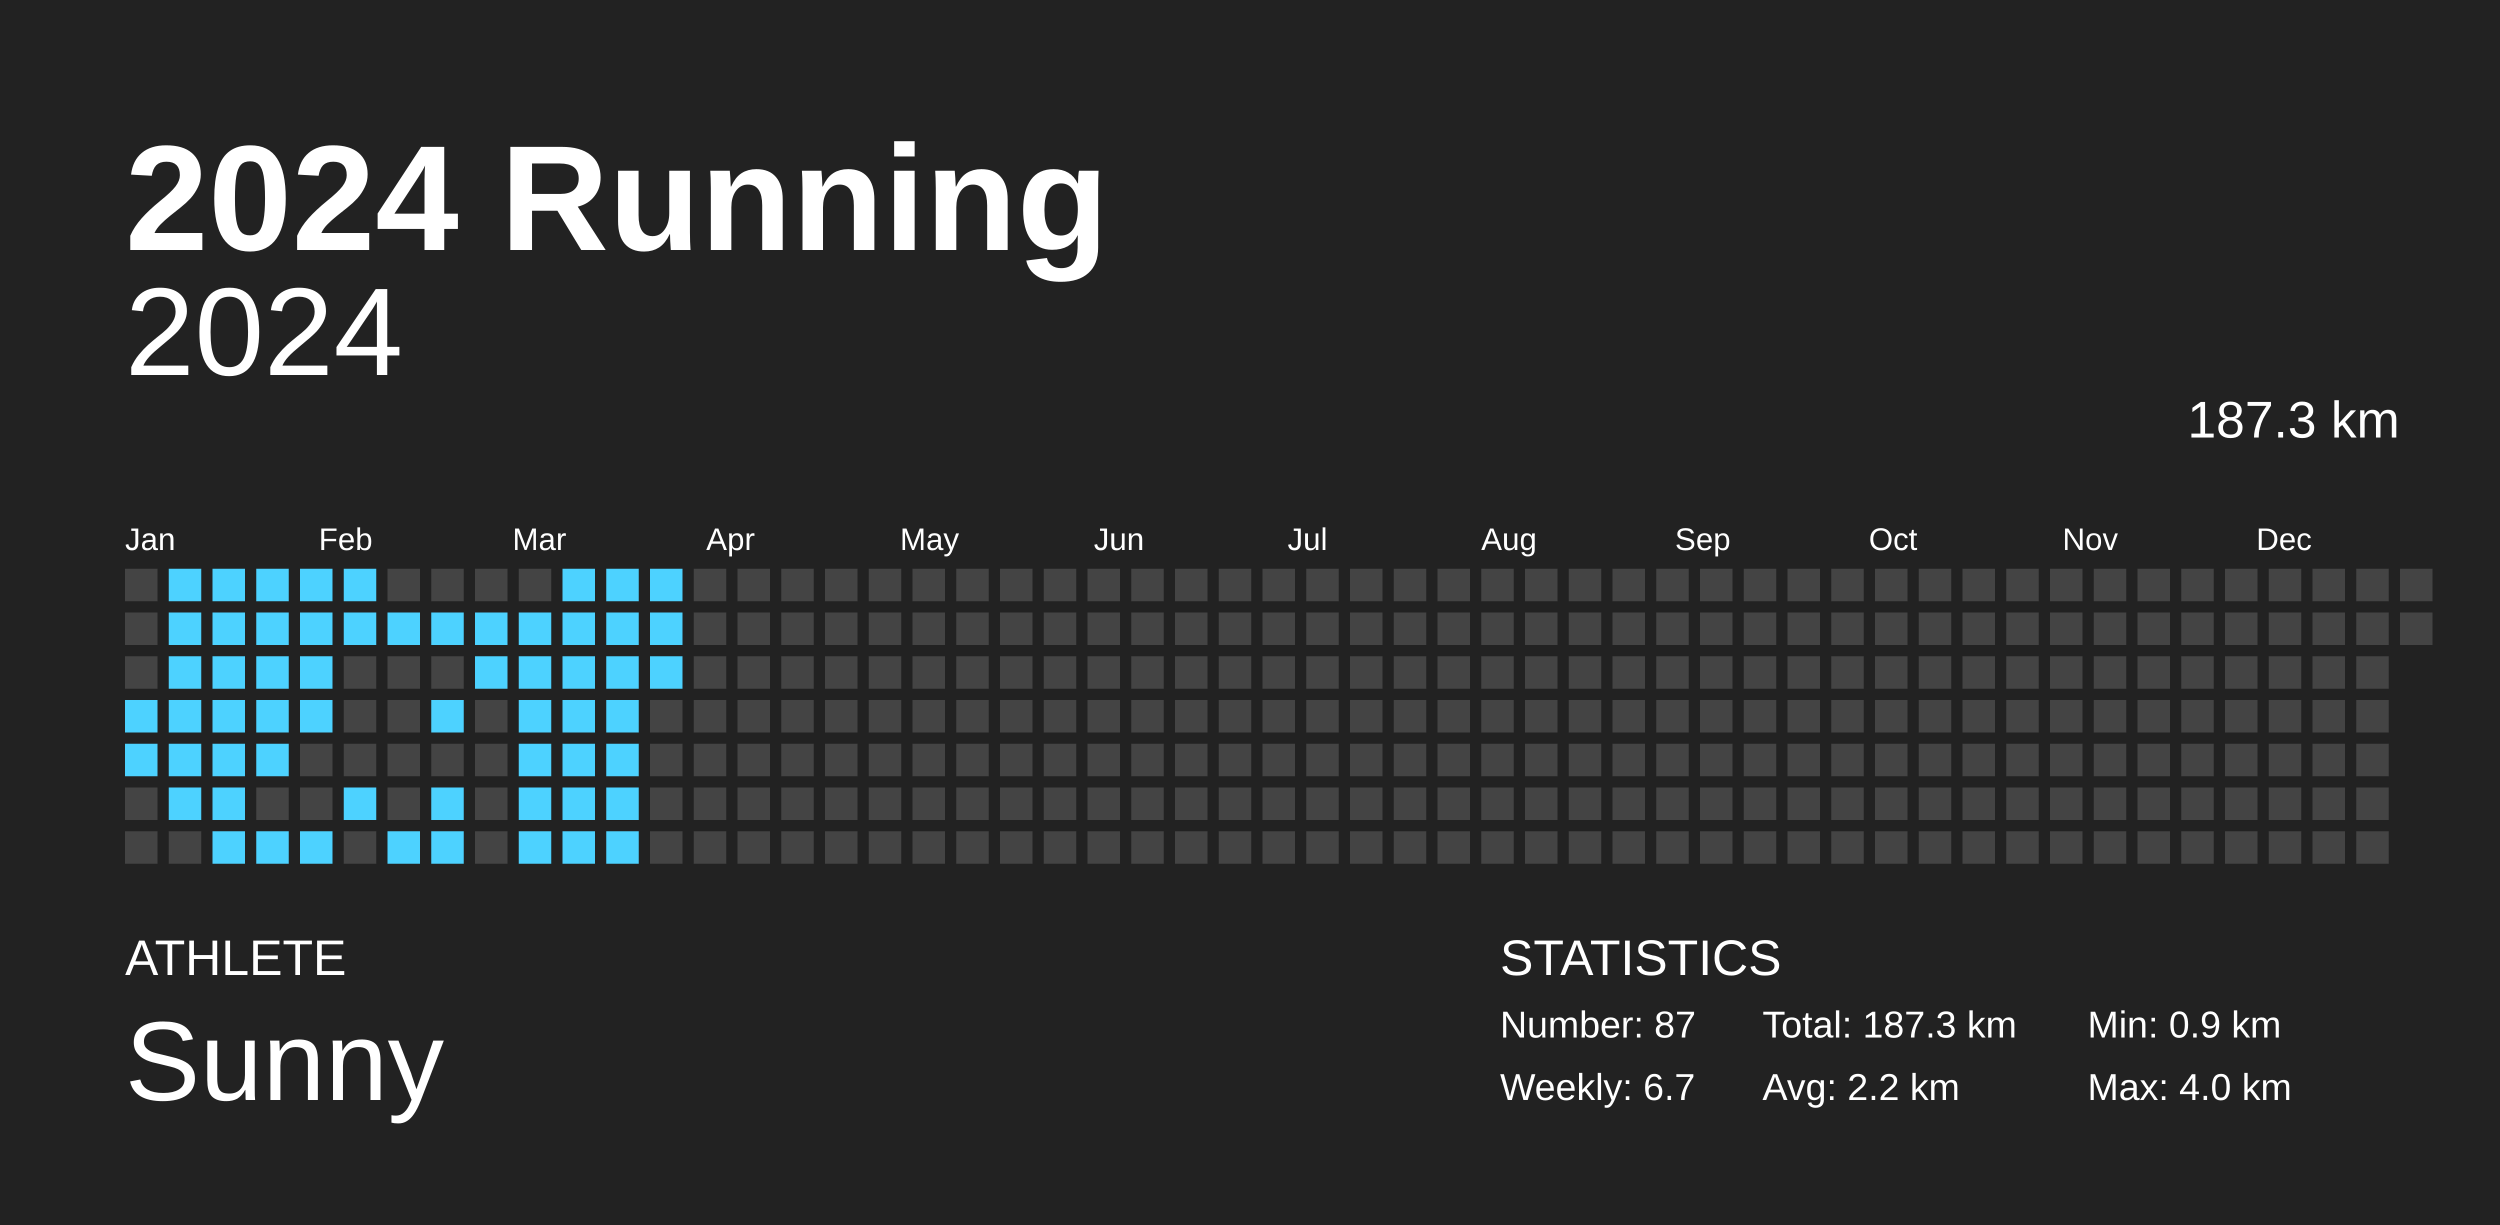
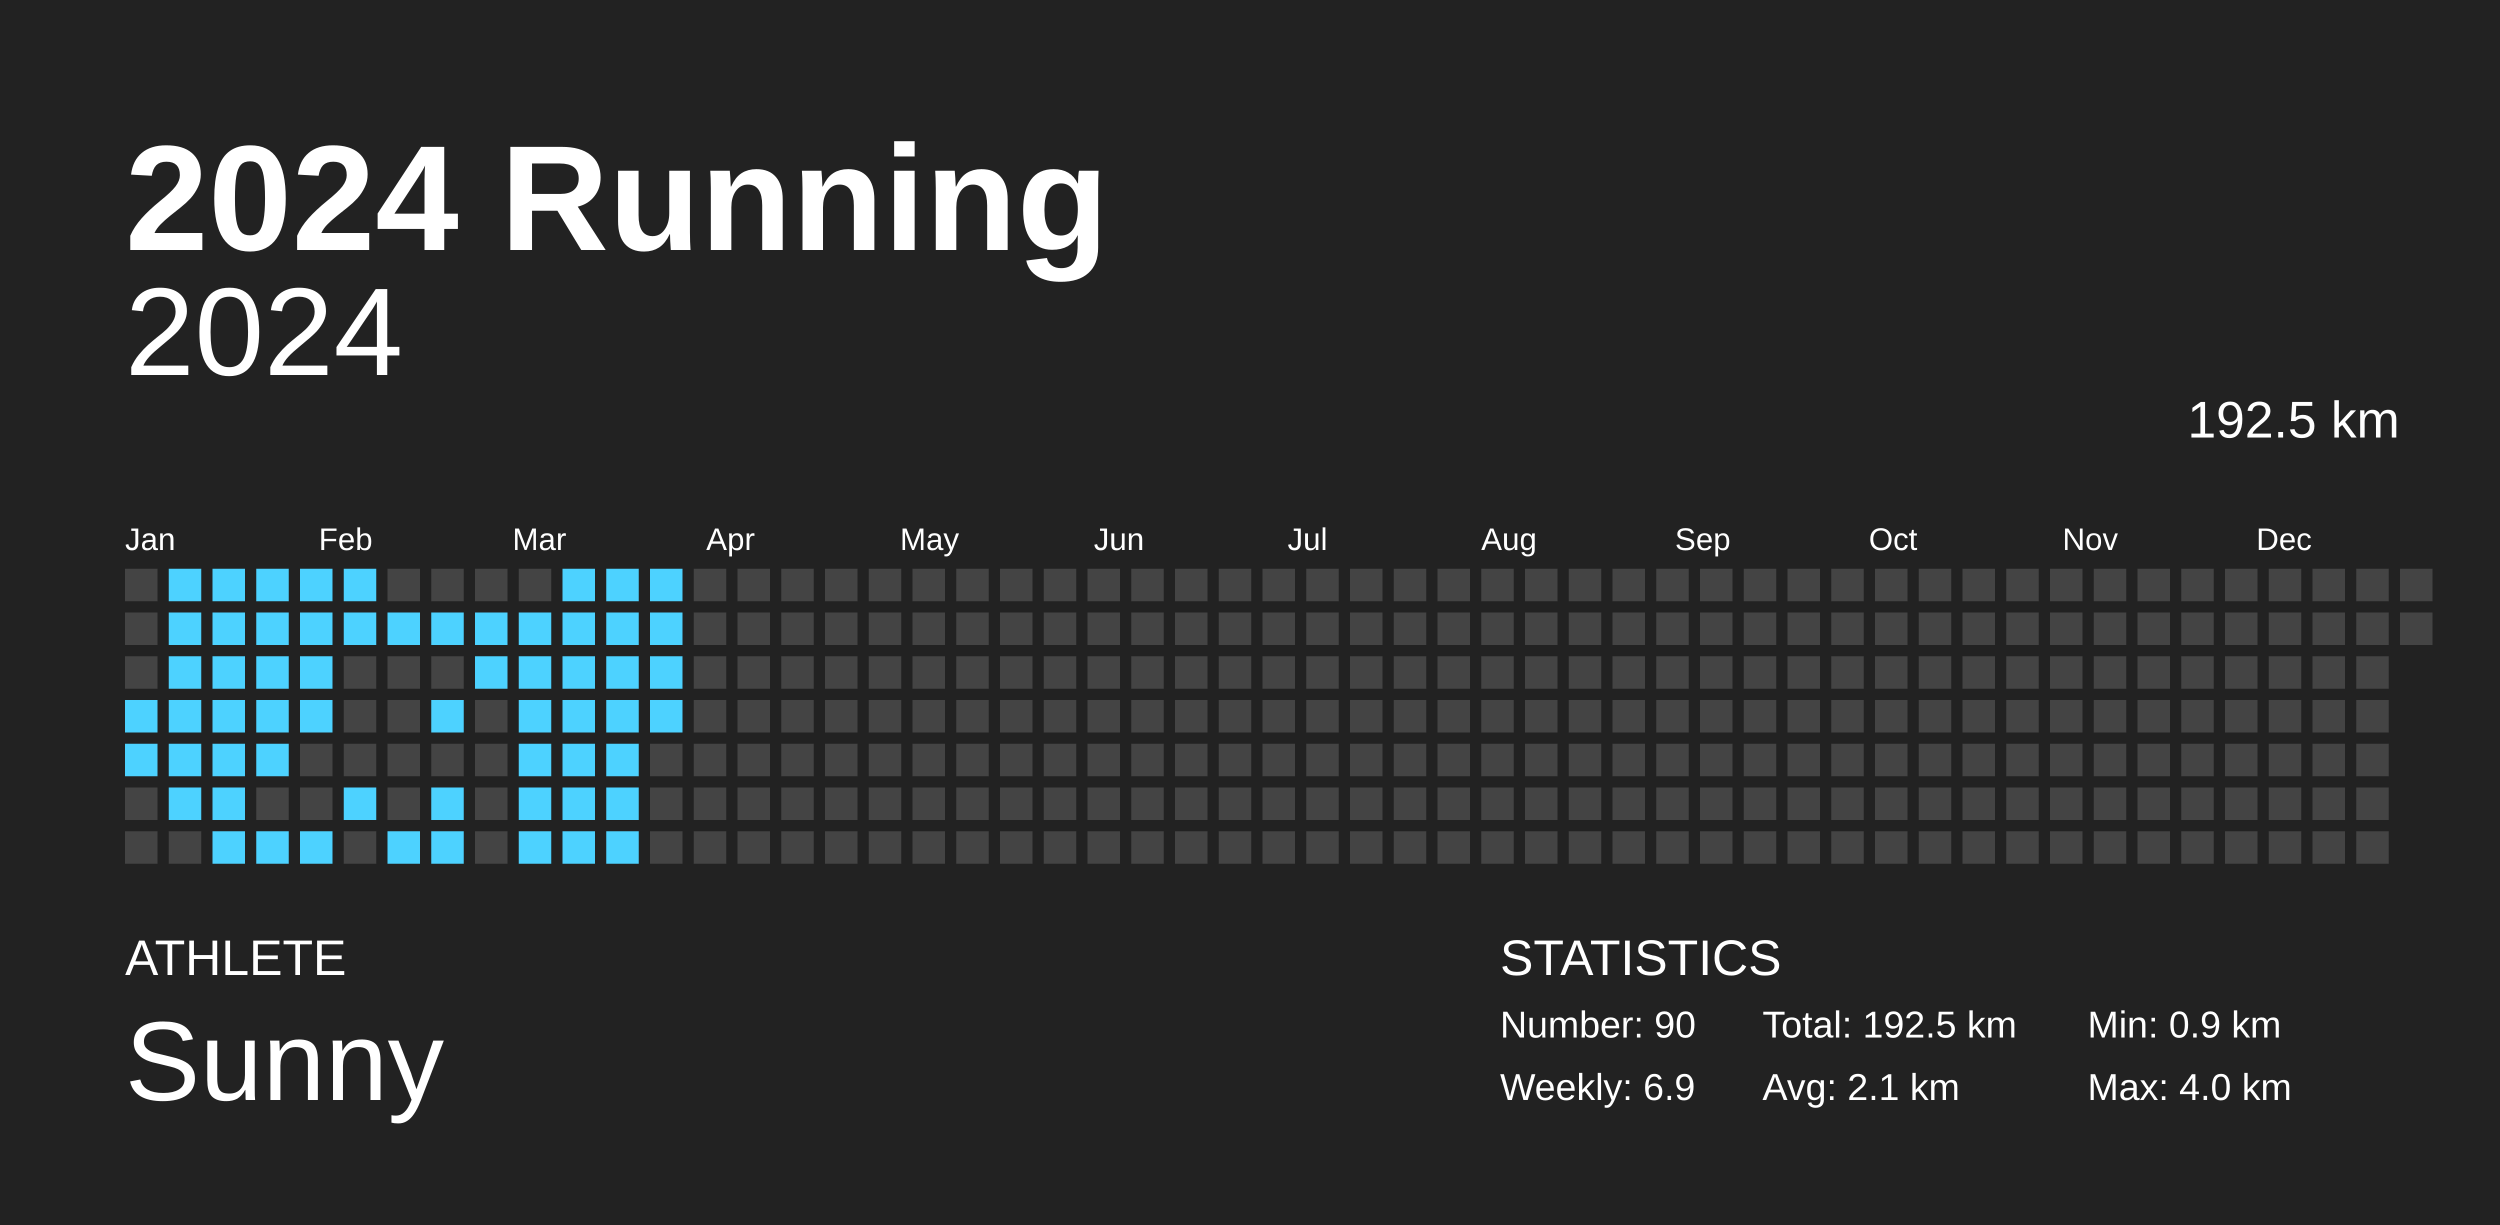
<svg xmlns="http://www.w3.org/2000/svg" baseProfile="full" height="98mm" version="1.1" viewBox="0,0,200,98" width="200mm">
  <defs />
  <rect fill="#222222" height="98" width="200" x="0" y="0" />
  <text fill="#FFFFFF" style="font-size:12px; font-family:Arial; font-weight:bold;" x="10" y="20">2024 Running</text>
  <text fill="#FFFFFF" style="font-size:4px; font-family:Arial" x="10" y="78">ATHLETE</text>
  <text fill="#FFFFFF" style="font-size:9px; font-family:Arial" x="10" y="88">Sunny</text>
  <text fill="#FFFFFF" style="font-size:4px; font-family:Arial" x="120" y="78">STATISTICS</text>
-   <text fill="#FFFFFF" style="font-size:3px; font-family:Arial" x="120" y="83">Number: 87</text>
-   <text fill="#FFFFFF" style="font-size:3px; font-family:Arial" x="120" y="88">Weekly: 6.7</text>
-   <text fill="#FFFFFF" style="font-size:3px; font-family:Arial" x="141" y="83">Total: 187.3 km</text>
-   <text fill="#FFFFFF" style="font-size:3px; font-family:Arial" x="141" y="88">Avg: 2.2 km</text>
+   <text fill="#FFFFFF" style="font-size:3px; font-family:Arial" x="120" y="83">Number: 90</text>
+   <text fill="#FFFFFF" style="font-size:3px; font-family:Arial" x="120" y="88">Weekly: 6.9</text>
+   <text fill="#FFFFFF" style="font-size:3px; font-family:Arial" x="141" y="83">Total: 192.5 km</text>
+   <text fill="#FFFFFF" style="font-size:3px; font-family:Arial" x="141" y="88">Avg: 2.1 km</text>
  <text fill="#FFFFFF" style="font-size:3px; font-family:Arial" x="167" y="83">Min: 0.9 km</text>
  <text fill="#FFFFFF" style="font-size:3px; font-family:Arial" x="167" y="88">Max: 4.0 km</text>
  <text alignment-baseline="hanging" fill="#FFFFFF" style="font-size:10.0px; font-family:Arial;" x="10" y="30">2024</text>
-   <text alignment-baseline="hanging" fill="#FFFFFF" style="font-size:4.125px; font-family:Arial;" x="175" y="35">187.3 km</text>
+   <text alignment-baseline="hanging" fill="#FFFFFF" style="font-size:4.125px; font-family:Arial;" x="175" y="35">192.5 km</text>
  <text fill="#FFFFFF" style="font-size:2.5px; font-family:Arial" x="10.0" y="44">Jan</text>
  <text fill="#FFFFFF" style="font-size:2.5px; font-family:Arial" x="25.5" y="44">Feb</text>
  <text fill="#FFFFFF" style="font-size:2.5px; font-family:Arial" x="41.0" y="44">Mar</text>
  <text fill="#FFFFFF" style="font-size:2.5px; font-family:Arial" x="56.5" y="44">Apr</text>
  <text fill="#FFFFFF" style="font-size:2.5px; font-family:Arial" x="72.0" y="44">May</text>
  <text fill="#FFFFFF" style="font-size:2.5px; font-family:Arial" x="87.5" y="44">Jun</text>
  <text fill="#FFFFFF" style="font-size:2.5px; font-family:Arial" x="103.0" y="44">Jul</text>
  <text fill="#FFFFFF" style="font-size:2.5px; font-family:Arial" x="118.5" y="44">Aug</text>
  <text fill="#FFFFFF" style="font-size:2.5px; font-family:Arial" x="134.0" y="44">Sep</text>
  <text fill="#FFFFFF" style="font-size:2.5px; font-family:Arial" x="149.5" y="44">Oct</text>
  <text fill="#FFFFFF" style="font-size:2.5px; font-family:Arial" x="165.0" y="44">Nov</text>
  <text fill="#FFFFFF" style="font-size:2.5px; font-family:Arial" x="180.5" y="44">Dec</text>
  <rect fill="#444444" height="2.6" width="2.6" x="10.0" y="45.5" />
  <rect fill="#444444" height="2.6" width="2.6" x="10.0" y="49.0" />
  <rect fill="#444444" height="2.6" width="2.6" x="10.0" y="52.5" />
  <rect fill="#4dd2ff" height="2.6" width="2.6" x="10.0" y="56.0" />
  <rect fill="#4dd2ff" height="2.6" width="2.6" x="10.0" y="59.5" />
  <rect fill="#444444" height="2.6" width="2.6" x="10.0" y="63.0" />
  <rect fill="#444444" height="2.6" width="2.6" x="10.0" y="66.5" />
  <rect fill="#4dd2ff" height="2.6" width="2.6" x="13.5" y="45.5" />
  <rect fill="#4dd2ff" height="2.6" width="2.6" x="13.5" y="49.0" />
  <rect fill="#4dd2ff" height="2.6" width="2.6" x="13.5" y="52.5" />
  <rect fill="#4dd2ff" height="2.6" width="2.6" x="13.5" y="56.0" />
  <rect fill="#4dd2ff" height="2.6" width="2.6" x="13.5" y="59.5" />
  <rect fill="#4dd2ff" height="2.6" width="2.6" x="13.5" y="63.0" />
  <rect fill="#444444" height="2.6" width="2.6" x="13.5" y="66.5" />
  <rect fill="#4dd2ff" height="2.6" width="2.6" x="17.0" y="45.5" />
  <rect fill="#4dd2ff" height="2.6" width="2.6" x="17.0" y="49.0" />
  <rect fill="#4dd2ff" height="2.6" width="2.6" x="17.0" y="52.5" />
  <rect fill="#4dd2ff" height="2.6" width="2.6" x="17.0" y="56.0" />
  <rect fill="#4dd2ff" height="2.6" width="2.6" x="17.0" y="59.5" />
  <rect fill="#4dd2ff" height="2.6" width="2.6" x="17.0" y="63.0" />
  <rect fill="#4dd2ff" height="2.6" width="2.6" x="17.0" y="66.5" />
  <rect fill="#4dd2ff" height="2.6" width="2.6" x="20.5" y="45.5" />
  <rect fill="#4dd2ff" height="2.6" width="2.6" x="20.5" y="49.0" />
  <rect fill="#4dd2ff" height="2.6" width="2.6" x="20.5" y="52.5" />
  <rect fill="#4dd2ff" height="2.6" width="2.6" x="20.5" y="56.0" />
  <rect fill="#4dd2ff" height="2.6" width="2.6" x="20.5" y="59.5" />
  <rect fill="#444444" height="2.6" width="2.6" x="20.5" y="63.0" />
  <rect fill="#4dd2ff" height="2.6" width="2.6" x="20.5" y="66.5" />
  <rect fill="#4dd2ff" height="2.6" width="2.6" x="24.0" y="45.5" />
  <rect fill="#4dd2ff" height="2.6" width="2.6" x="24.0" y="49.0" />
  <rect fill="#4dd2ff" height="2.6" width="2.6" x="24.0" y="52.5" />
  <rect fill="#4dd2ff" height="2.6" width="2.6" x="24.0" y="56.0" />
  <rect fill="#444444" height="2.6" width="2.6" x="24.0" y="59.5" />
  <rect fill="#444444" height="2.6" width="2.6" x="24.0" y="63.0" />
  <rect fill="#4dd2ff" height="2.6" width="2.6" x="24.0" y="66.5" />
  <rect fill="#4dd2ff" height="2.6" width="2.6" x="27.5" y="45.5" />
  <rect fill="#4dd2ff" height="2.6" width="2.6" x="27.5" y="49.0" />
  <rect fill="#444444" height="2.6" width="2.6" x="27.5" y="52.5" />
  <rect fill="#444444" height="2.6" width="2.6" x="27.5" y="56.0" />
  <rect fill="#444444" height="2.6" width="2.6" x="27.5" y="59.5" />
  <rect fill="#4dd2ff" height="2.6" width="2.6" x="27.5" y="63.0" />
  <rect fill="#444444" height="2.6" width="2.6" x="27.5" y="66.5" />
  <rect fill="#444444" height="2.6" width="2.6" x="31.0" y="45.5" />
  <rect fill="#4dd2ff" height="2.6" width="2.6" x="31.0" y="49.0" />
  <rect fill="#444444" height="2.6" width="2.6" x="31.0" y="52.5" />
  <rect fill="#444444" height="2.6" width="2.6" x="31.0" y="56.0" />
  <rect fill="#444444" height="2.6" width="2.6" x="31.0" y="59.5" />
  <rect fill="#444444" height="2.6" width="2.6" x="31.0" y="63.0" />
  <rect fill="#4dd2ff" height="2.6" width="2.6" x="31.0" y="66.5" />
  <rect fill="#444444" height="2.6" width="2.6" x="34.5" y="45.5" />
  <rect fill="#4dd2ff" height="2.6" width="2.6" x="34.5" y="49.0" />
  <rect fill="#444444" height="2.6" width="2.6" x="34.5" y="52.5" />
  <rect fill="#4dd2ff" height="2.6" width="2.6" x="34.5" y="56.0" />
  <rect fill="#444444" height="2.6" width="2.6" x="34.5" y="59.5" />
  <rect fill="#4dd2ff" height="2.6" width="2.6" x="34.5" y="63.0" />
  <rect fill="#4dd2ff" height="2.6" width="2.6" x="34.5" y="66.5" />
  <rect fill="#444444" height="2.6" width="2.6" x="38.0" y="45.5" />
  <rect fill="#4dd2ff" height="2.6" width="2.6" x="38.0" y="49.0" />
  <rect fill="#4dd2ff" height="2.6" width="2.6" x="38.0" y="52.5" />
  <rect fill="#444444" height="2.6" width="2.6" x="38.0" y="56.0" />
  <rect fill="#444444" height="2.6" width="2.6" x="38.0" y="59.5" />
  <rect fill="#444444" height="2.6" width="2.6" x="38.0" y="63.0" />
  <rect fill="#444444" height="2.6" width="2.6" x="38.0" y="66.5" />
  <rect fill="#444444" height="2.6" width="2.6" x="41.5" y="45.5" />
  <rect fill="#4dd2ff" height="2.6" width="2.6" x="41.5" y="49.0" />
  <rect fill="#4dd2ff" height="2.6" width="2.6" x="41.5" y="52.5" />
  <rect fill="#4dd2ff" height="2.6" width="2.6" x="41.5" y="56.0" />
  <rect fill="#4dd2ff" height="2.6" width="2.6" x="41.5" y="59.5" />
  <rect fill="#4dd2ff" height="2.6" width="2.6" x="41.5" y="63.0" />
  <rect fill="#4dd2ff" height="2.6" width="2.6" x="41.5" y="66.5" />
  <rect fill="#4dd2ff" height="2.6" width="2.6" x="45.0" y="45.5" />
  <rect fill="#4dd2ff" height="2.6" width="2.6" x="45.0" y="49.0" />
  <rect fill="#4dd2ff" height="2.6" width="2.6" x="45.0" y="52.5" />
  <rect fill="#4dd2ff" height="2.6" width="2.6" x="45.0" y="56.0" />
  <rect fill="#4dd2ff" height="2.6" width="2.6" x="45.0" y="59.5" />
  <rect fill="#4dd2ff" height="2.6" width="2.6" x="45.0" y="63.0" />
  <rect fill="#4dd2ff" height="2.6" width="2.6" x="45.0" y="66.5" />
  <rect fill="#4dd2ff" height="2.6" width="2.6" x="48.5" y="45.5" />
  <rect fill="#4dd2ff" height="2.6" width="2.6" x="48.5" y="49.0" />
  <rect fill="#4dd2ff" height="2.6" width="2.6" x="48.5" y="52.5" />
  <rect fill="#4dd2ff" height="2.6" width="2.6" x="48.5" y="56.0" />
  <rect fill="#4dd2ff" height="2.6" width="2.6" x="48.5" y="59.5" />
  <rect fill="#4dd2ff" height="2.6" width="2.6" x="48.5" y="63.0" />
  <rect fill="#4dd2ff" height="2.6" width="2.6" x="48.5" y="66.5" />
  <rect fill="#4dd2ff" height="2.6" width="2.6" x="52.0" y="45.5" />
  <rect fill="#4dd2ff" height="2.6" width="2.6" x="52.0" y="49.0" />
  <rect fill="#4dd2ff" height="2.6" width="2.6" x="52.0" y="52.5" />
-   <rect fill="#444444" height="2.6" width="2.6" x="52.0" y="56.0" />
+   <rect fill="#4dd2ff" height="2.6" width="2.6" x="52.0" y="56.0" />
  <rect fill="#444444" height="2.6" width="2.6" x="52.0" y="59.5" />
  <rect fill="#444444" height="2.6" width="2.6" x="52.0" y="63.0" />
  <rect fill="#444444" height="2.6" width="2.6" x="52.0" y="66.5" />
  <rect fill="#444444" height="2.6" width="2.6" x="55.5" y="45.5" />
  <rect fill="#444444" height="2.6" width="2.6" x="55.5" y="49.0" />
  <rect fill="#444444" height="2.6" width="2.6" x="55.5" y="52.5" />
  <rect fill="#444444" height="2.6" width="2.6" x="55.5" y="56.0" />
  <rect fill="#444444" height="2.6" width="2.6" x="55.5" y="59.5" />
  <rect fill="#444444" height="2.6" width="2.6" x="55.5" y="63.0" />
  <rect fill="#444444" height="2.6" width="2.6" x="55.5" y="66.5" />
  <rect fill="#444444" height="2.6" width="2.6" x="59.0" y="45.5" />
  <rect fill="#444444" height="2.6" width="2.6" x="59.0" y="49.0" />
  <rect fill="#444444" height="2.6" width="2.6" x="59.0" y="52.5" />
  <rect fill="#444444" height="2.6" width="2.6" x="59.0" y="56.0" />
  <rect fill="#444444" height="2.6" width="2.6" x="59.0" y="59.5" />
  <rect fill="#444444" height="2.6" width="2.6" x="59.0" y="63.0" />
  <rect fill="#444444" height="2.6" width="2.6" x="59.0" y="66.5" />
  <rect fill="#444444" height="2.6" width="2.6" x="62.5" y="45.5" />
  <rect fill="#444444" height="2.6" width="2.6" x="62.5" y="49.0" />
  <rect fill="#444444" height="2.6" width="2.6" x="62.5" y="52.5" />
  <rect fill="#444444" height="2.6" width="2.6" x="62.5" y="56.0" />
  <rect fill="#444444" height="2.6" width="2.6" x="62.5" y="59.5" />
  <rect fill="#444444" height="2.6" width="2.6" x="62.5" y="63.0" />
  <rect fill="#444444" height="2.6" width="2.6" x="62.5" y="66.5" />
  <rect fill="#444444" height="2.6" width="2.6" x="66.0" y="45.5" />
  <rect fill="#444444" height="2.6" width="2.6" x="66.0" y="49.0" />
  <rect fill="#444444" height="2.6" width="2.6" x="66.0" y="52.5" />
  <rect fill="#444444" height="2.6" width="2.6" x="66.0" y="56.0" />
  <rect fill="#444444" height="2.6" width="2.6" x="66.0" y="59.5" />
  <rect fill="#444444" height="2.6" width="2.6" x="66.0" y="63.0" />
  <rect fill="#444444" height="2.6" width="2.6" x="66.0" y="66.5" />
  <rect fill="#444444" height="2.6" width="2.6" x="69.5" y="45.5" />
  <rect fill="#444444" height="2.6" width="2.6" x="69.5" y="49.0" />
  <rect fill="#444444" height="2.6" width="2.6" x="69.5" y="52.5" />
  <rect fill="#444444" height="2.6" width="2.6" x="69.5" y="56.0" />
  <rect fill="#444444" height="2.6" width="2.6" x="69.5" y="59.5" />
  <rect fill="#444444" height="2.6" width="2.6" x="69.5" y="63.0" />
  <rect fill="#444444" height="2.6" width="2.6" x="69.5" y="66.5" />
  <rect fill="#444444" height="2.6" width="2.6" x="73.0" y="45.5" />
  <rect fill="#444444" height="2.6" width="2.6" x="73.0" y="49.0" />
  <rect fill="#444444" height="2.6" width="2.6" x="73.0" y="52.5" />
  <rect fill="#444444" height="2.6" width="2.6" x="73.0" y="56.0" />
  <rect fill="#444444" height="2.6" width="2.6" x="73.0" y="59.5" />
  <rect fill="#444444" height="2.6" width="2.6" x="73.0" y="63.0" />
  <rect fill="#444444" height="2.6" width="2.6" x="73.0" y="66.5" />
  <rect fill="#444444" height="2.6" width="2.6" x="76.5" y="45.5" />
  <rect fill="#444444" height="2.6" width="2.6" x="76.5" y="49.0" />
  <rect fill="#444444" height="2.6" width="2.6" x="76.5" y="52.5" />
  <rect fill="#444444" height="2.6" width="2.6" x="76.5" y="56.0" />
  <rect fill="#444444" height="2.6" width="2.6" x="76.5" y="59.5" />
  <rect fill="#444444" height="2.6" width="2.6" x="76.5" y="63.0" />
  <rect fill="#444444" height="2.6" width="2.6" x="76.5" y="66.5" />
  <rect fill="#444444" height="2.6" width="2.6" x="80.0" y="45.5" />
  <rect fill="#444444" height="2.6" width="2.6" x="80.0" y="49.0" />
  <rect fill="#444444" height="2.6" width="2.6" x="80.0" y="52.5" />
  <rect fill="#444444" height="2.6" width="2.6" x="80.0" y="56.0" />
  <rect fill="#444444" height="2.6" width="2.6" x="80.0" y="59.5" />
  <rect fill="#444444" height="2.6" width="2.6" x="80.0" y="63.0" />
  <rect fill="#444444" height="2.6" width="2.6" x="80.0" y="66.5" />
  <rect fill="#444444" height="2.6" width="2.6" x="83.5" y="45.5" />
  <rect fill="#444444" height="2.6" width="2.6" x="83.5" y="49.0" />
  <rect fill="#444444" height="2.6" width="2.6" x="83.5" y="52.5" />
  <rect fill="#444444" height="2.6" width="2.6" x="83.5" y="56.0" />
  <rect fill="#444444" height="2.6" width="2.6" x="83.5" y="59.5" />
  <rect fill="#444444" height="2.6" width="2.6" x="83.5" y="63.0" />
  <rect fill="#444444" height="2.6" width="2.6" x="83.5" y="66.5" />
  <rect fill="#444444" height="2.6" width="2.6" x="87.0" y="45.5" />
  <rect fill="#444444" height="2.6" width="2.6" x="87.0" y="49.0" />
  <rect fill="#444444" height="2.6" width="2.6" x="87.0" y="52.5" />
  <rect fill="#444444" height="2.6" width="2.6" x="87.0" y="56.0" />
  <rect fill="#444444" height="2.6" width="2.6" x="87.0" y="59.5" />
  <rect fill="#444444" height="2.6" width="2.6" x="87.0" y="63.0" />
  <rect fill="#444444" height="2.6" width="2.6" x="87.0" y="66.5" />
  <rect fill="#444444" height="2.6" width="2.6" x="90.5" y="45.5" />
  <rect fill="#444444" height="2.6" width="2.6" x="90.5" y="49.0" />
  <rect fill="#444444" height="2.6" width="2.6" x="90.5" y="52.5" />
  <rect fill="#444444" height="2.6" width="2.6" x="90.5" y="56.0" />
  <rect fill="#444444" height="2.6" width="2.6" x="90.5" y="59.5" />
  <rect fill="#444444" height="2.6" width="2.6" x="90.5" y="63.0" />
  <rect fill="#444444" height="2.6" width="2.6" x="90.5" y="66.5" />
  <rect fill="#444444" height="2.6" width="2.6" x="94.0" y="45.5" />
  <rect fill="#444444" height="2.6" width="2.6" x="94.0" y="49.0" />
  <rect fill="#444444" height="2.6" width="2.6" x="94.0" y="52.5" />
  <rect fill="#444444" height="2.6" width="2.6" x="94.0" y="56.0" />
  <rect fill="#444444" height="2.6" width="2.6" x="94.0" y="59.5" />
  <rect fill="#444444" height="2.6" width="2.6" x="94.0" y="63.0" />
  <rect fill="#444444" height="2.6" width="2.6" x="94.0" y="66.5" />
  <rect fill="#444444" height="2.6" width="2.6" x="97.5" y="45.5" />
  <rect fill="#444444" height="2.6" width="2.6" x="97.5" y="49.0" />
  <rect fill="#444444" height="2.6" width="2.6" x="97.5" y="52.5" />
  <rect fill="#444444" height="2.6" width="2.6" x="97.5" y="56.0" />
  <rect fill="#444444" height="2.6" width="2.6" x="97.5" y="59.5" />
  <rect fill="#444444" height="2.6" width="2.6" x="97.5" y="63.0" />
  <rect fill="#444444" height="2.6" width="2.6" x="97.5" y="66.5" />
  <rect fill="#444444" height="2.6" width="2.6" x="101.0" y="45.5" />
  <rect fill="#444444" height="2.6" width="2.6" x="101.0" y="49.0" />
  <rect fill="#444444" height="2.6" width="2.6" x="101.0" y="52.5" />
  <rect fill="#444444" height="2.6" width="2.6" x="101.0" y="56.0" />
  <rect fill="#444444" height="2.6" width="2.6" x="101.0" y="59.5" />
  <rect fill="#444444" height="2.6" width="2.6" x="101.0" y="63.0" />
  <rect fill="#444444" height="2.6" width="2.6" x="101.0" y="66.5" />
  <rect fill="#444444" height="2.6" width="2.6" x="104.5" y="45.5" />
  <rect fill="#444444" height="2.6" width="2.6" x="104.5" y="49.0" />
  <rect fill="#444444" height="2.6" width="2.6" x="104.5" y="52.5" />
  <rect fill="#444444" height="2.6" width="2.6" x="104.5" y="56.0" />
  <rect fill="#444444" height="2.6" width="2.6" x="104.5" y="59.5" />
  <rect fill="#444444" height="2.6" width="2.6" x="104.5" y="63.0" />
  <rect fill="#444444" height="2.6" width="2.6" x="104.5" y="66.5" />
  <rect fill="#444444" height="2.6" width="2.6" x="108.0" y="45.5" />
  <rect fill="#444444" height="2.6" width="2.6" x="108.0" y="49.0" />
  <rect fill="#444444" height="2.6" width="2.6" x="108.0" y="52.5" />
  <rect fill="#444444" height="2.6" width="2.6" x="108.0" y="56.0" />
  <rect fill="#444444" height="2.6" width="2.6" x="108.0" y="59.5" />
  <rect fill="#444444" height="2.6" width="2.6" x="108.0" y="63.0" />
  <rect fill="#444444" height="2.6" width="2.6" x="108.0" y="66.5" />
  <rect fill="#444444" height="2.6" width="2.6" x="111.5" y="45.5" />
  <rect fill="#444444" height="2.6" width="2.6" x="111.5" y="49.0" />
  <rect fill="#444444" height="2.6" width="2.6" x="111.5" y="52.5" />
  <rect fill="#444444" height="2.6" width="2.6" x="111.5" y="56.0" />
  <rect fill="#444444" height="2.6" width="2.6" x="111.5" y="59.5" />
  <rect fill="#444444" height="2.6" width="2.6" x="111.5" y="63.0" />
  <rect fill="#444444" height="2.6" width="2.6" x="111.5" y="66.5" />
  <rect fill="#444444" height="2.6" width="2.6" x="115.0" y="45.5" />
  <rect fill="#444444" height="2.6" width="2.6" x="115.0" y="49.0" />
  <rect fill="#444444" height="2.6" width="2.6" x="115.0" y="52.5" />
  <rect fill="#444444" height="2.6" width="2.6" x="115.0" y="56.0" />
  <rect fill="#444444" height="2.6" width="2.6" x="115.0" y="59.5" />
  <rect fill="#444444" height="2.6" width="2.6" x="115.0" y="63.0" />
  <rect fill="#444444" height="2.6" width="2.6" x="115.0" y="66.5" />
  <rect fill="#444444" height="2.6" width="2.6" x="118.5" y="45.5" />
  <rect fill="#444444" height="2.6" width="2.6" x="118.5" y="49.0" />
  <rect fill="#444444" height="2.6" width="2.6" x="118.5" y="52.5" />
  <rect fill="#444444" height="2.6" width="2.6" x="118.5" y="56.0" />
  <rect fill="#444444" height="2.6" width="2.6" x="118.5" y="59.5" />
  <rect fill="#444444" height="2.6" width="2.6" x="118.5" y="63.0" />
  <rect fill="#444444" height="2.6" width="2.6" x="118.5" y="66.5" />
  <rect fill="#444444" height="2.6" width="2.6" x="122.0" y="45.5" />
  <rect fill="#444444" height="2.6" width="2.6" x="122.0" y="49.0" />
  <rect fill="#444444" height="2.6" width="2.6" x="122.0" y="52.5" />
  <rect fill="#444444" height="2.6" width="2.6" x="122.0" y="56.0" />
  <rect fill="#444444" height="2.6" width="2.6" x="122.0" y="59.5" />
  <rect fill="#444444" height="2.6" width="2.6" x="122.0" y="63.0" />
  <rect fill="#444444" height="2.6" width="2.6" x="122.0" y="66.5" />
  <rect fill="#444444" height="2.6" width="2.6" x="125.5" y="45.5" />
  <rect fill="#444444" height="2.6" width="2.6" x="125.5" y="49.0" />
  <rect fill="#444444" height="2.6" width="2.6" x="125.5" y="52.5" />
  <rect fill="#444444" height="2.6" width="2.6" x="125.5" y="56.0" />
  <rect fill="#444444" height="2.6" width="2.6" x="125.5" y="59.5" />
  <rect fill="#444444" height="2.6" width="2.6" x="125.5" y="63.0" />
  <rect fill="#444444" height="2.6" width="2.6" x="125.5" y="66.5" />
  <rect fill="#444444" height="2.6" width="2.6" x="129.0" y="45.5" />
  <rect fill="#444444" height="2.6" width="2.6" x="129.0" y="49.0" />
  <rect fill="#444444" height="2.6" width="2.6" x="129.0" y="52.5" />
  <rect fill="#444444" height="2.6" width="2.6" x="129.0" y="56.0" />
  <rect fill="#444444" height="2.6" width="2.6" x="129.0" y="59.5" />
  <rect fill="#444444" height="2.6" width="2.6" x="129.0" y="63.0" />
  <rect fill="#444444" height="2.6" width="2.6" x="129.0" y="66.5" />
  <rect fill="#444444" height="2.6" width="2.6" x="132.5" y="45.5" />
  <rect fill="#444444" height="2.6" width="2.6" x="132.5" y="49.0" />
  <rect fill="#444444" height="2.6" width="2.6" x="132.5" y="52.5" />
  <rect fill="#444444" height="2.6" width="2.6" x="132.5" y="56.0" />
  <rect fill="#444444" height="2.6" width="2.6" x="132.5" y="59.5" />
  <rect fill="#444444" height="2.6" width="2.6" x="132.5" y="63.0" />
  <rect fill="#444444" height="2.6" width="2.6" x="132.5" y="66.5" />
  <rect fill="#444444" height="2.6" width="2.6" x="136.0" y="45.5" />
  <rect fill="#444444" height="2.6" width="2.6" x="136.0" y="49.0" />
  <rect fill="#444444" height="2.6" width="2.6" x="136.0" y="52.5" />
  <rect fill="#444444" height="2.6" width="2.6" x="136.0" y="56.0" />
  <rect fill="#444444" height="2.6" width="2.6" x="136.0" y="59.5" />
  <rect fill="#444444" height="2.6" width="2.6" x="136.0" y="63.0" />
  <rect fill="#444444" height="2.6" width="2.6" x="136.0" y="66.5" />
  <rect fill="#444444" height="2.6" width="2.6" x="139.5" y="45.5" />
  <rect fill="#444444" height="2.6" width="2.6" x="139.5" y="49.0" />
  <rect fill="#444444" height="2.6" width="2.6" x="139.5" y="52.5" />
  <rect fill="#444444" height="2.6" width="2.6" x="139.5" y="56.0" />
  <rect fill="#444444" height="2.6" width="2.6" x="139.5" y="59.5" />
  <rect fill="#444444" height="2.6" width="2.6" x="139.5" y="63.0" />
  <rect fill="#444444" height="2.6" width="2.6" x="139.5" y="66.5" />
  <rect fill="#444444" height="2.6" width="2.6" x="143.0" y="45.5" />
  <rect fill="#444444" height="2.6" width="2.6" x="143.0" y="49.0" />
  <rect fill="#444444" height="2.6" width="2.6" x="143.0" y="52.5" />
  <rect fill="#444444" height="2.6" width="2.6" x="143.0" y="56.0" />
  <rect fill="#444444" height="2.6" width="2.6" x="143.0" y="59.5" />
  <rect fill="#444444" height="2.6" width="2.6" x="143.0" y="63.0" />
  <rect fill="#444444" height="2.6" width="2.6" x="143.0" y="66.5" />
  <rect fill="#444444" height="2.6" width="2.6" x="146.5" y="45.5" />
  <rect fill="#444444" height="2.6" width="2.6" x="146.5" y="49.0" />
  <rect fill="#444444" height="2.6" width="2.6" x="146.5" y="52.5" />
  <rect fill="#444444" height="2.6" width="2.6" x="146.5" y="56.0" />
  <rect fill="#444444" height="2.6" width="2.6" x="146.5" y="59.5" />
  <rect fill="#444444" height="2.6" width="2.6" x="146.5" y="63.0" />
  <rect fill="#444444" height="2.6" width="2.6" x="146.5" y="66.5" />
  <rect fill="#444444" height="2.6" width="2.6" x="150.0" y="45.5" />
  <rect fill="#444444" height="2.6" width="2.6" x="150.0" y="49.0" />
  <rect fill="#444444" height="2.6" width="2.6" x="150.0" y="52.5" />
  <rect fill="#444444" height="2.6" width="2.6" x="150.0" y="56.0" />
  <rect fill="#444444" height="2.6" width="2.6" x="150.0" y="59.5" />
  <rect fill="#444444" height="2.6" width="2.6" x="150.0" y="63.0" />
  <rect fill="#444444" height="2.6" width="2.6" x="150.0" y="66.5" />
  <rect fill="#444444" height="2.6" width="2.6" x="153.5" y="45.5" />
  <rect fill="#444444" height="2.6" width="2.6" x="153.5" y="49.0" />
  <rect fill="#444444" height="2.6" width="2.6" x="153.5" y="52.5" />
  <rect fill="#444444" height="2.6" width="2.6" x="153.5" y="56.0" />
  <rect fill="#444444" height="2.6" width="2.6" x="153.5" y="59.5" />
  <rect fill="#444444" height="2.6" width="2.6" x="153.5" y="63.0" />
  <rect fill="#444444" height="2.6" width="2.6" x="153.5" y="66.5" />
  <rect fill="#444444" height="2.6" width="2.6" x="157.0" y="45.5" />
  <rect fill="#444444" height="2.6" width="2.6" x="157.0" y="49.0" />
  <rect fill="#444444" height="2.6" width="2.6" x="157.0" y="52.5" />
  <rect fill="#444444" height="2.6" width="2.6" x="157.0" y="56.0" />
  <rect fill="#444444" height="2.6" width="2.6" x="157.0" y="59.5" />
  <rect fill="#444444" height="2.6" width="2.6" x="157.0" y="63.0" />
  <rect fill="#444444" height="2.6" width="2.6" x="157.0" y="66.5" />
  <rect fill="#444444" height="2.6" width="2.6" x="160.5" y="45.5" />
  <rect fill="#444444" height="2.6" width="2.6" x="160.5" y="49.0" />
  <rect fill="#444444" height="2.6" width="2.6" x="160.5" y="52.5" />
  <rect fill="#444444" height="2.6" width="2.6" x="160.5" y="56.0" />
  <rect fill="#444444" height="2.6" width="2.6" x="160.5" y="59.5" />
  <rect fill="#444444" height="2.6" width="2.6" x="160.5" y="63.0" />
  <rect fill="#444444" height="2.6" width="2.6" x="160.5" y="66.5" />
  <rect fill="#444444" height="2.6" width="2.6" x="164.0" y="45.5" />
  <rect fill="#444444" height="2.6" width="2.6" x="164.0" y="49.0" />
  <rect fill="#444444" height="2.6" width="2.6" x="164.0" y="52.5" />
  <rect fill="#444444" height="2.6" width="2.6" x="164.0" y="56.0" />
  <rect fill="#444444" height="2.6" width="2.6" x="164.0" y="59.5" />
  <rect fill="#444444" height="2.6" width="2.6" x="164.0" y="63.0" />
  <rect fill="#444444" height="2.6" width="2.6" x="164.0" y="66.5" />
  <rect fill="#444444" height="2.6" width="2.6" x="167.5" y="45.5" />
  <rect fill="#444444" height="2.6" width="2.6" x="167.5" y="49.0" />
  <rect fill="#444444" height="2.6" width="2.6" x="167.5" y="52.5" />
  <rect fill="#444444" height="2.6" width="2.6" x="167.5" y="56.0" />
  <rect fill="#444444" height="2.6" width="2.6" x="167.5" y="59.5" />
  <rect fill="#444444" height="2.6" width="2.6" x="167.5" y="63.0" />
  <rect fill="#444444" height="2.6" width="2.6" x="167.5" y="66.5" />
  <rect fill="#444444" height="2.6" width="2.6" x="171.0" y="45.5" />
  <rect fill="#444444" height="2.6" width="2.6" x="171.0" y="49.0" />
  <rect fill="#444444" height="2.6" width="2.6" x="171.0" y="52.5" />
  <rect fill="#444444" height="2.6" width="2.6" x="171.0" y="56.0" />
  <rect fill="#444444" height="2.6" width="2.6" x="171.0" y="59.5" />
  <rect fill="#444444" height="2.6" width="2.6" x="171.0" y="63.0" />
  <rect fill="#444444" height="2.6" width="2.6" x="171.0" y="66.5" />
  <rect fill="#444444" height="2.6" width="2.6" x="174.5" y="45.5" />
  <rect fill="#444444" height="2.6" width="2.6" x="174.5" y="49.0" />
  <rect fill="#444444" height="2.6" width="2.6" x="174.5" y="52.5" />
  <rect fill="#444444" height="2.6" width="2.6" x="174.5" y="56.0" />
  <rect fill="#444444" height="2.6" width="2.6" x="174.5" y="59.5" />
  <rect fill="#444444" height="2.6" width="2.6" x="174.5" y="63.0" />
  <rect fill="#444444" height="2.6" width="2.6" x="174.5" y="66.5" />
  <rect fill="#444444" height="2.6" width="2.6" x="178.0" y="45.5" />
  <rect fill="#444444" height="2.6" width="2.6" x="178.0" y="49.0" />
  <rect fill="#444444" height="2.6" width="2.6" x="178.0" y="52.5" />
  <rect fill="#444444" height="2.6" width="2.6" x="178.0" y="56.0" />
  <rect fill="#444444" height="2.6" width="2.6" x="178.0" y="59.5" />
  <rect fill="#444444" height="2.6" width="2.6" x="178.0" y="63.0" />
  <rect fill="#444444" height="2.6" width="2.6" x="178.0" y="66.5" />
  <rect fill="#444444" height="2.6" width="2.6" x="181.5" y="45.5" />
  <rect fill="#444444" height="2.6" width="2.6" x="181.5" y="49.0" />
  <rect fill="#444444" height="2.6" width="2.6" x="181.5" y="52.5" />
  <rect fill="#444444" height="2.6" width="2.6" x="181.5" y="56.0" />
  <rect fill="#444444" height="2.6" width="2.6" x="181.5" y="59.5" />
  <rect fill="#444444" height="2.6" width="2.6" x="181.5" y="63.0" />
  <rect fill="#444444" height="2.6" width="2.6" x="181.5" y="66.5" />
  <rect fill="#444444" height="2.6" width="2.6" x="185.0" y="45.5" />
  <rect fill="#444444" height="2.6" width="2.6" x="185.0" y="49.0" />
  <rect fill="#444444" height="2.6" width="2.6" x="185.0" y="52.5" />
  <rect fill="#444444" height="2.6" width="2.6" x="185.0" y="56.0" />
  <rect fill="#444444" height="2.6" width="2.6" x="185.0" y="59.5" />
  <rect fill="#444444" height="2.6" width="2.6" x="185.0" y="63.0" />
  <rect fill="#444444" height="2.6" width="2.6" x="185.0" y="66.5" />
  <rect fill="#444444" height="2.6" width="2.6" x="188.5" y="45.5" />
  <rect fill="#444444" height="2.6" width="2.6" x="188.5" y="49.0" />
  <rect fill="#444444" height="2.6" width="2.6" x="188.5" y="52.5" />
  <rect fill="#444444" height="2.6" width="2.6" x="188.5" y="56.0" />
  <rect fill="#444444" height="2.6" width="2.6" x="188.5" y="59.5" />
  <rect fill="#444444" height="2.6" width="2.6" x="188.5" y="63.0" />
  <rect fill="#444444" height="2.6" width="2.6" x="188.5" y="66.5" />
  <rect fill="#444444" height="2.6" width="2.6" x="192.0" y="45.5" />
  <rect fill="#444444" height="2.6" width="2.6" x="192.0" y="49.0" />
</svg>
